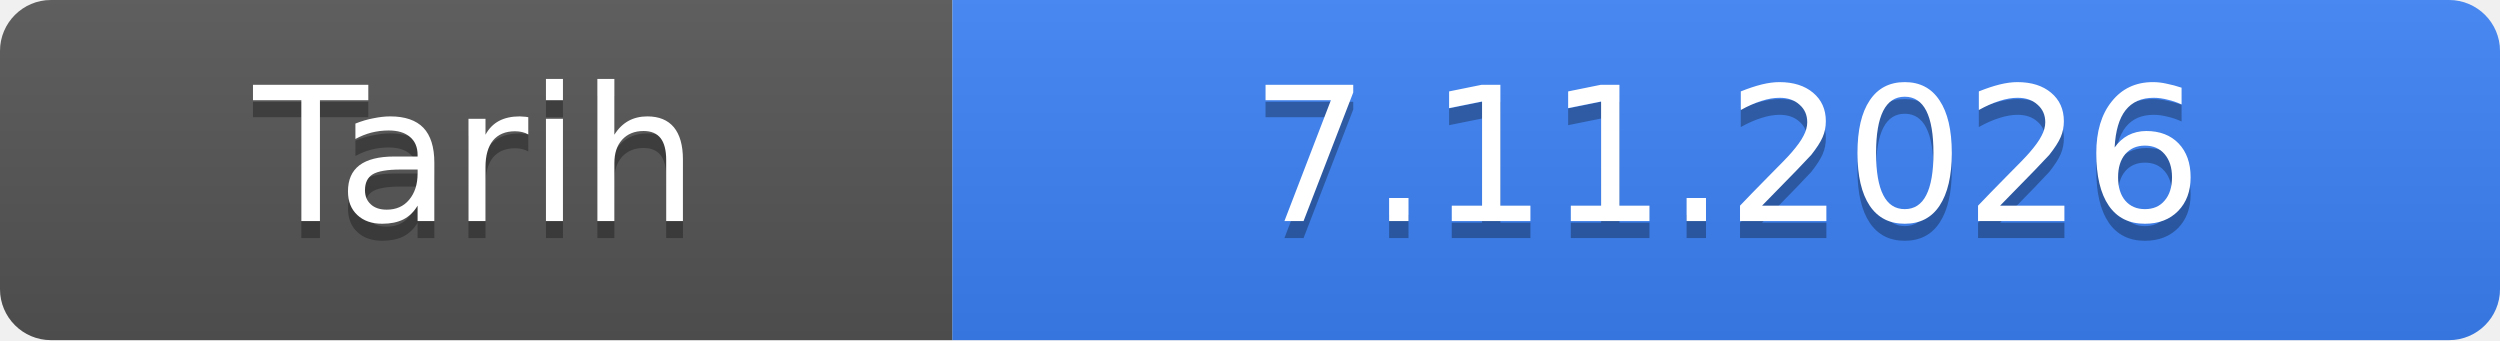
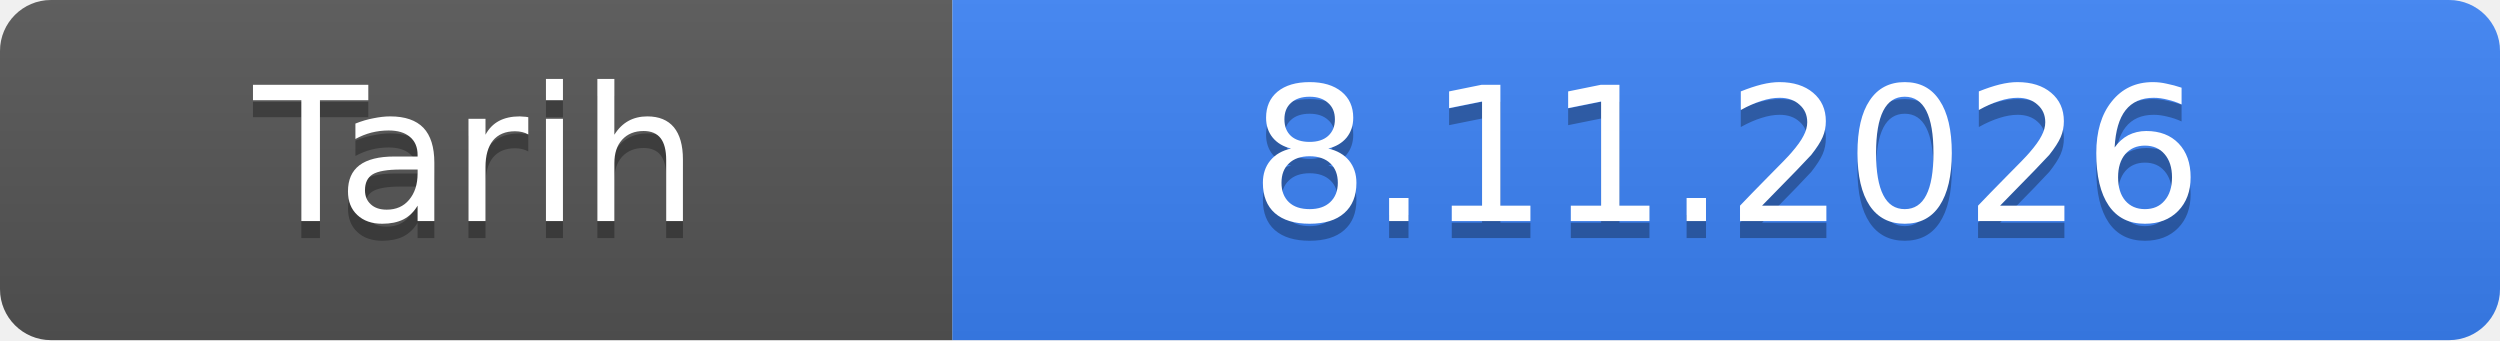
- <svg xmlns="http://www.w3.org/2000/svg" width="147" height="20" role="img" aria-label="Tarih: 7.11.2026">
+ <svg xmlns="http://www.w3.org/2000/svg" width="147" height="20" role="img" aria-label="Tarih: 8.11.2026">
  <linearGradient id="s" x2="0" y2="100%">
    <stop offset="0" stop-color="#bbb" stop-opacity=".1" />
    <stop offset="1" stop-opacity=".1" />
  </linearGradient>
  <clipPath id="r">
    <rect width="147" height="20" rx="3" fill="#fff" />
  </clipPath>
  <g clip-path="url(#r)">
    <rect width="56" height="20" fill="#555" />
    <rect x="56" width="91" height="20" fill="#3b82f6" />
    <rect width="147" height="20" fill="url(#s)" />
  </g>
  <g fill="#fff" text-anchor="middle" font-family="Verdana,Geneva,DejaVu Sans,sans-serif" font-size="11">
    <text x="28.0" y="14" fill="#010101" fill-opacity=".3">Tarih</text>
    <text x="28.0" y="13">Tarih</text>
-     <text x="101.5" y="14" fill="#010101" fill-opacity=".3">7.11.2026</text>
-     <text x="101.5" y="13">7.11.2026</text>
+     <text x="101.5" y="14" fill="#010101" fill-opacity=".3">8.11.2026</text>
+     <text x="101.5" y="13">8.11.2026</text>
  </g>
</svg>
